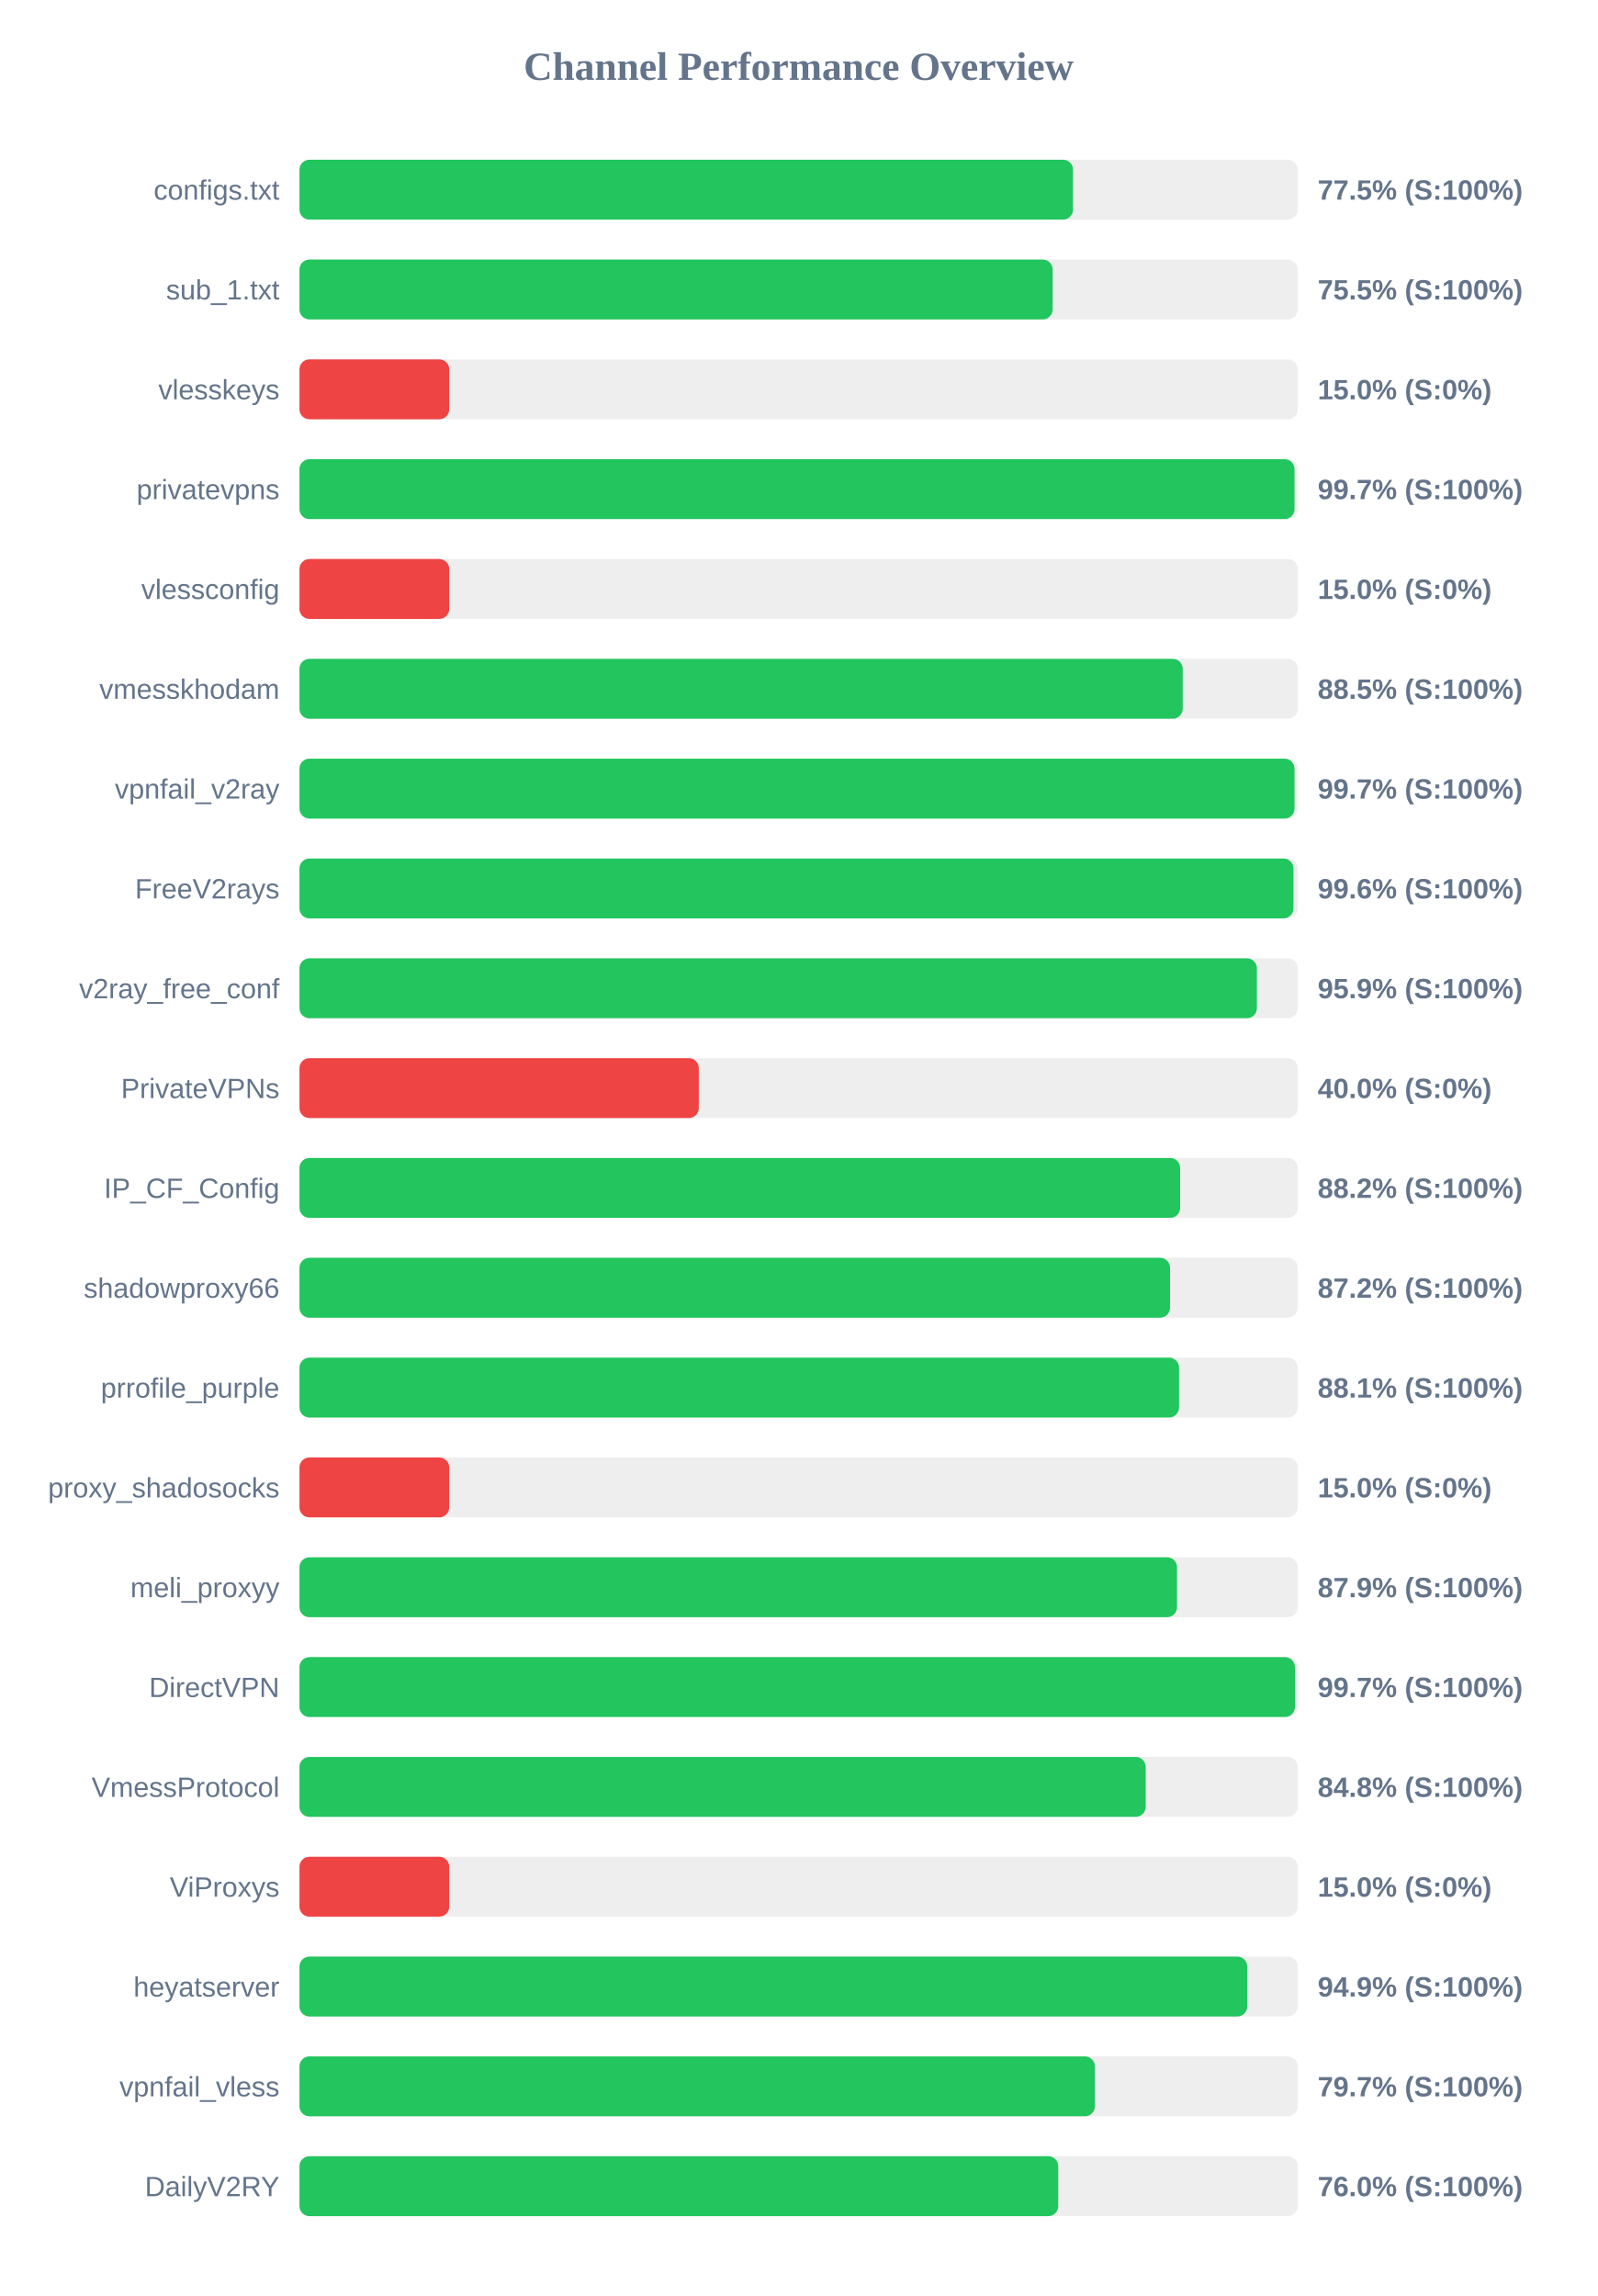
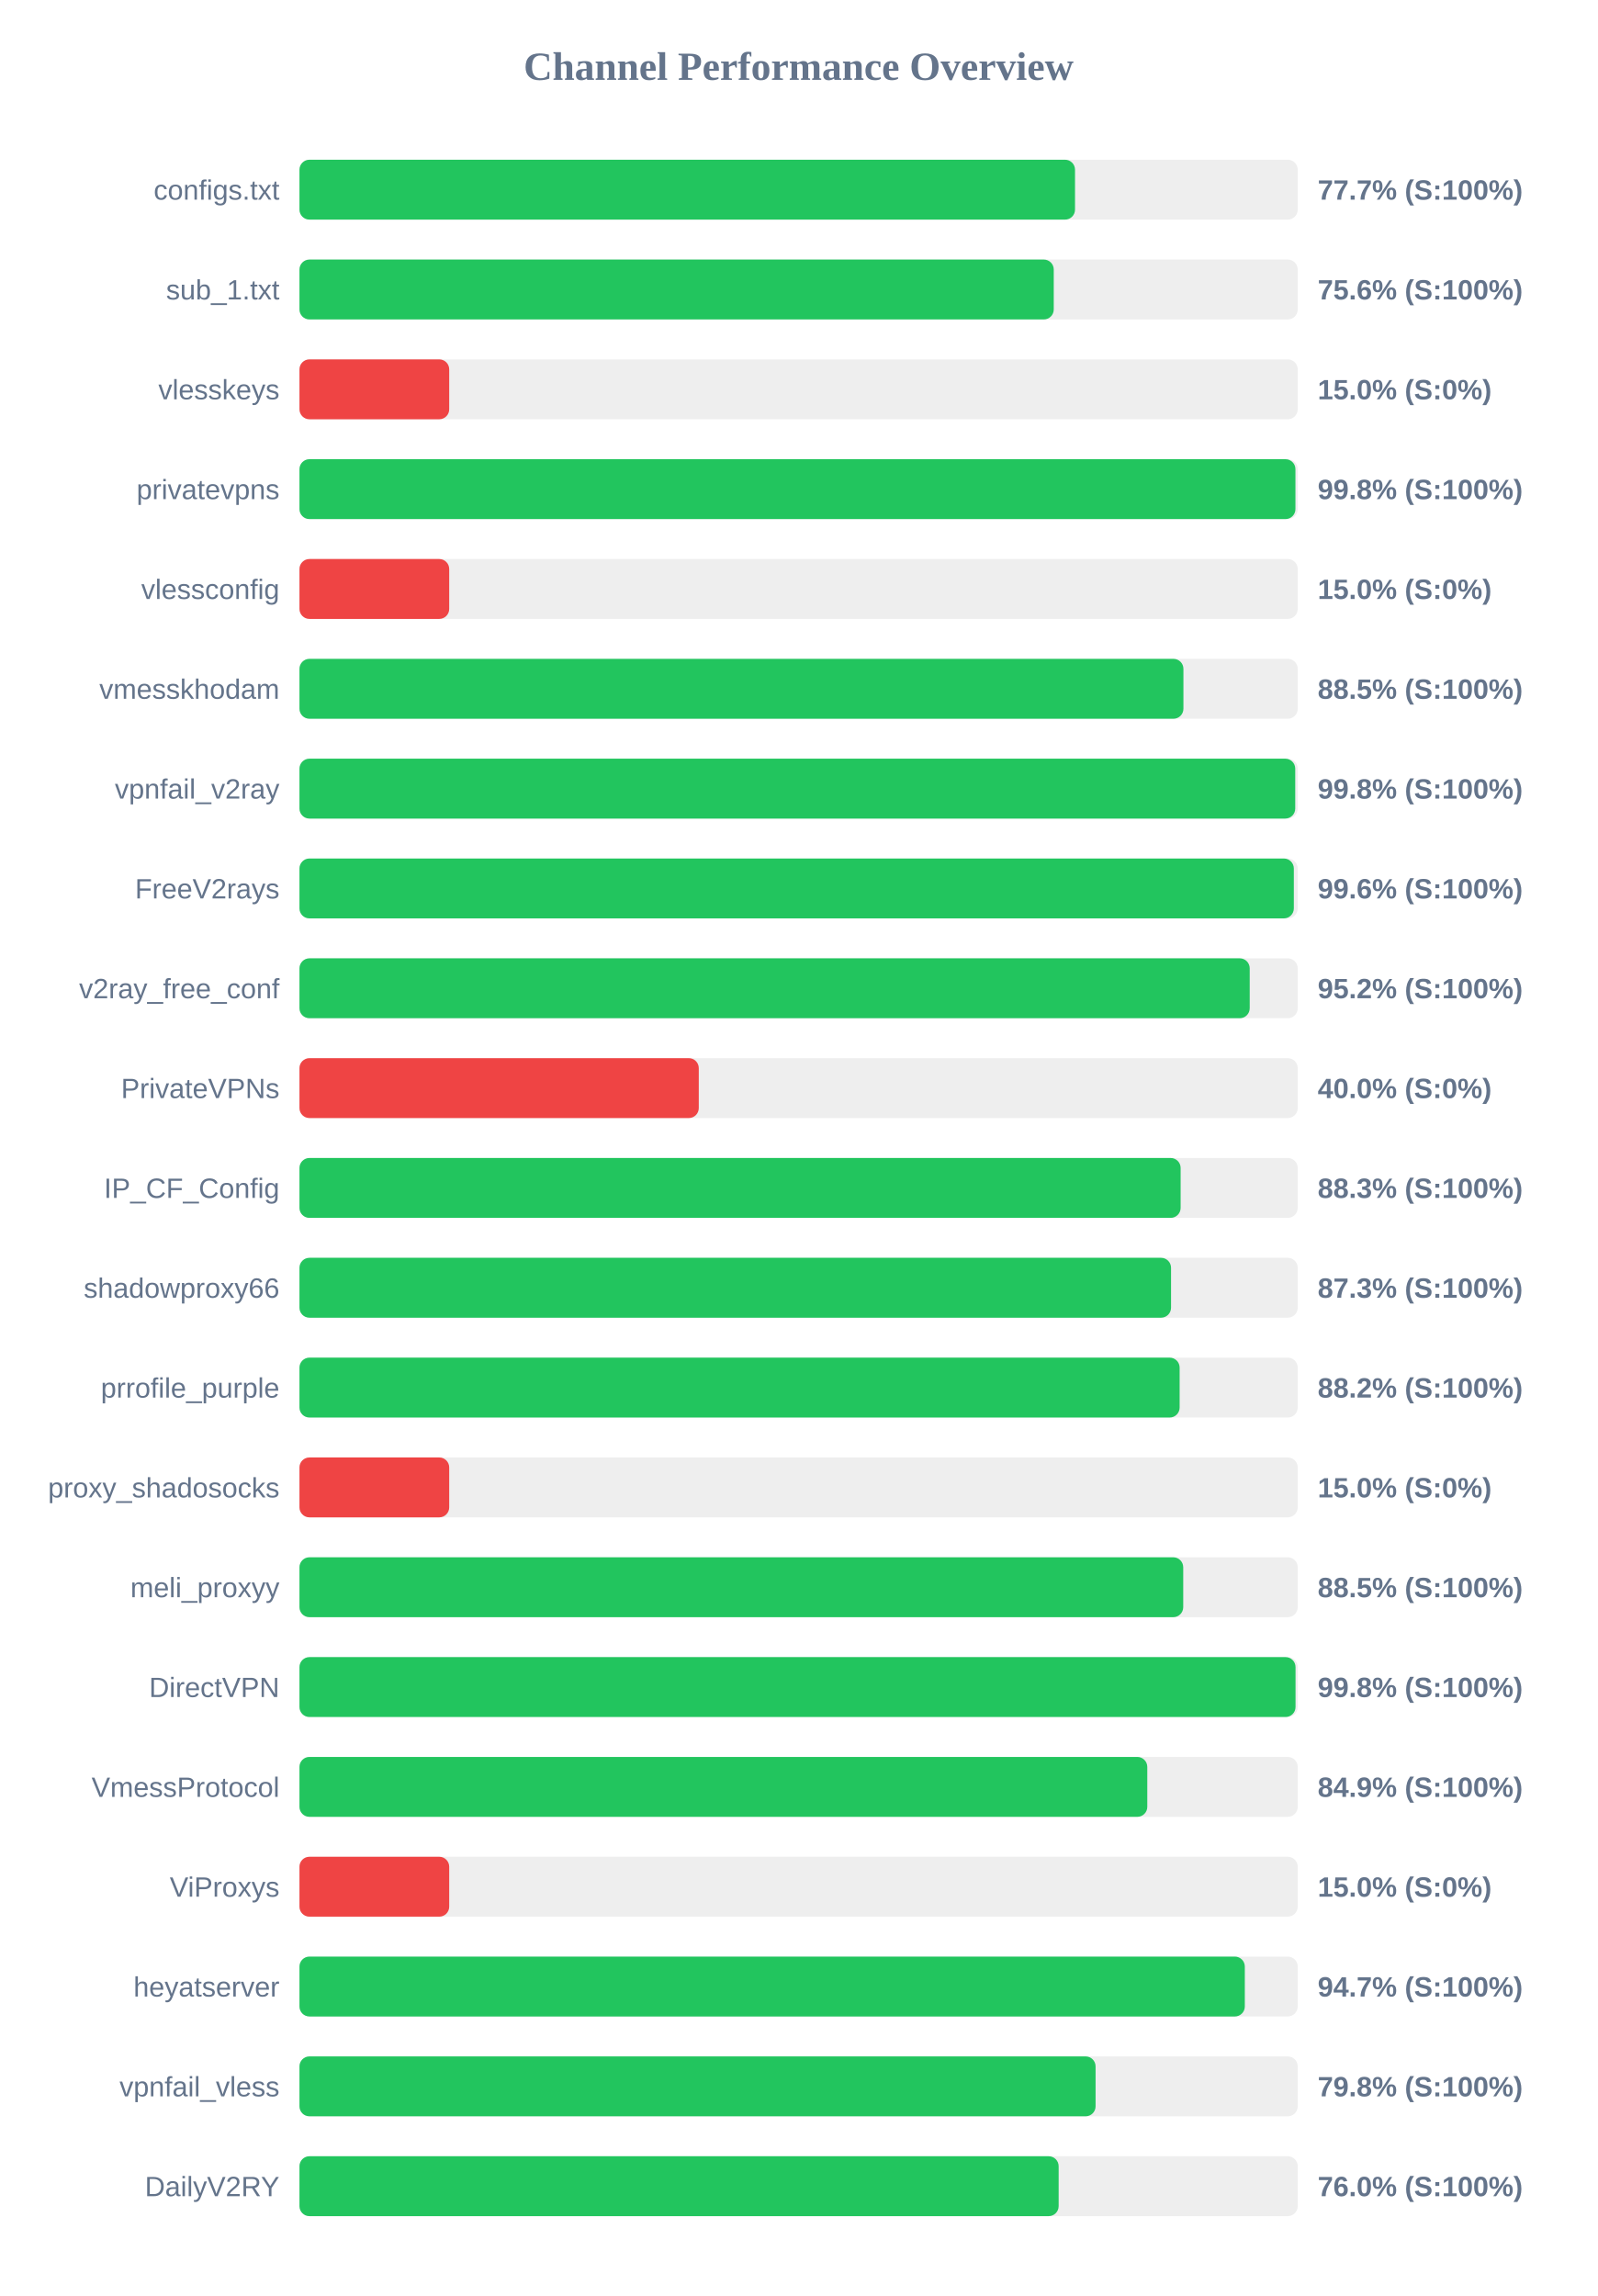
<svg xmlns="http://www.w3.org/2000/svg" width="800" height="1150" version="1.1">
  <style>
        .row { font: 14px Arial; fill: #64748b; }
        .score { font: bold 14px Arial; fill: #64748b; }
    </style>
  <text x="400" y="40" text-anchor="middle" font-size="20px" font-weight="bold" fill="#64748b">Channel Performance Overview</text>
  <rect x="150" y="80" width="500" height="30" fill="#eee" rx="5" />
-   <rect x="150" y="80" width="387.45" height="30" fill="#22c55e" rx="5" />
+   <rect x="150" y="80" width="388.45" height="30" fill="#22c55e" rx="5" />
  <text x="140" y="100" text-anchor="end" class="row">configs.txt</text>
-   <text x="660" y="100" text-anchor="start" class="score">77.5% (S:100%)</text>
+   <text x="660" y="100" text-anchor="start" class="score">77.7% (S:100%)</text>
  <rect x="150" y="130" width="500" height="30" fill="#eee" rx="5" />
-   <rect x="150" y="130" width="377.25" height="30" fill="#22c55e" rx="5" />
+   <rect x="150" y="130" width="377.8" height="30" fill="#22c55e" rx="5" />
  <text x="140" y="150" text-anchor="end" class="row">sub_1.txt</text>
-   <text x="660" y="150" text-anchor="start" class="score">75.5% (S:100%)</text>
+   <text x="660" y="150" text-anchor="start" class="score">75.6% (S:100%)</text>
  <rect x="150" y="180" width="500" height="30" fill="#eee" rx="5" />
  <rect x="150" y="180" width="75.0" height="30" fill="#ef4444" rx="5" />
  <text x="140" y="200" text-anchor="end" class="row">vlesskeys</text>
  <text x="660" y="200" text-anchor="start" class="score">15.0% (S:0%)</text>
  <rect x="150" y="230" width="500" height="30" fill="#eee" rx="5" />
-   <rect x="150" y="230" width="498.4" height="30" fill="#22c55e" rx="5" />
+   <rect x="150" y="230" width="498.85" height="30" fill="#22c55e" rx="5" />
  <text x="140" y="250" text-anchor="end" class="row">privatevpns</text>
-   <text x="660" y="250" text-anchor="start" class="score">99.7% (S:100%)</text>
+   <text x="660" y="250" text-anchor="start" class="score">99.8% (S:100%)</text>
  <rect x="150" y="280" width="500" height="30" fill="#eee" rx="5" />
  <rect x="150" y="280" width="75.0" height="30" fill="#ef4444" rx="5" />
  <text x="140" y="300" text-anchor="end" class="row">vlessconfig</text>
  <text x="660" y="300" text-anchor="start" class="score">15.0% (S:0%)</text>
  <rect x="150" y="330" width="500" height="30" fill="#eee" rx="5" />
-   <rect x="150" y="330" width="442.4" height="30" fill="#22c55e" rx="5" />
+   <rect x="150" y="330" width="442.75" height="30" fill="#22c55e" rx="5" />
  <text x="140" y="350" text-anchor="end" class="row">vmesskhodam</text>
  <text x="660" y="350" text-anchor="start" class="score">88.5% (S:100%)</text>
  <rect x="150" y="380" width="500" height="30" fill="#eee" rx="5" />
-   <rect x="150" y="380" width="498.4" height="30" fill="#22c55e" rx="5" />
+   <rect x="150" y="380" width="498.75" height="30" fill="#22c55e" rx="5" />
  <text x="140" y="400" text-anchor="end" class="row">vpnfail_v2ray</text>
-   <text x="660" y="400" text-anchor="start" class="score">99.7% (S:100%)</text>
+   <text x="660" y="400" text-anchor="start" class="score">99.8% (S:100%)</text>
  <rect x="150" y="430" width="500" height="30" fill="#eee" rx="5" />
-   <rect x="150" y="430" width="497.85" height="30" fill="#22c55e" rx="5" />
+   <rect x="150" y="430" width="498.05" height="30" fill="#22c55e" rx="5" />
  <text x="140" y="450" text-anchor="end" class="row">FreeV2rays</text>
  <text x="660" y="450" text-anchor="start" class="score">99.6% (S:100%)</text>
  <rect x="150" y="480" width="500" height="30" fill="#eee" rx="5" />
-   <rect x="150" y="480" width="479.55" height="30" fill="#22c55e" rx="5" />
+   <rect x="150" y="480" width="475.95" height="30" fill="#22c55e" rx="5" />
  <text x="140" y="500" text-anchor="end" class="row">v2ray_free_conf</text>
-   <text x="660" y="500" text-anchor="start" class="score">95.9% (S:100%)</text>
+   <text x="660" y="500" text-anchor="start" class="score">95.2% (S:100%)</text>
  <rect x="150" y="530" width="500" height="30" fill="#eee" rx="5" />
  <rect x="150" y="530" width="200.0" height="30" fill="#ef4444" rx="5" />
  <text x="140" y="550" text-anchor="end" class="row">PrivateVPNs</text>
  <text x="660" y="550" text-anchor="start" class="score">40.0% (S:0%)</text>
  <rect x="150" y="580" width="500" height="30" fill="#eee" rx="5" />
-   <rect x="150" y="580" width="441.1" height="30" fill="#22c55e" rx="5" />
+   <rect x="150" y="580" width="441.35" height="30" fill="#22c55e" rx="5" />
  <text x="140" y="600" text-anchor="end" class="row">IP_CF_Config</text>
-   <text x="660" y="600" text-anchor="start" class="score">88.2% (S:100%)</text>
+   <text x="660" y="600" text-anchor="start" class="score">88.3% (S:100%)</text>
  <rect x="150" y="630" width="500" height="30" fill="#eee" rx="5" />
-   <rect x="150" y="630" width="436.05" height="30" fill="#22c55e" rx="5" />
+   <rect x="150" y="630" width="436.55" height="30" fill="#22c55e" rx="5" />
  <text x="140" y="650" text-anchor="end" class="row">shadowproxy66</text>
-   <text x="660" y="650" text-anchor="start" class="score">87.2% (S:100%)</text>
+   <text x="660" y="650" text-anchor="start" class="score">87.3% (S:100%)</text>
  <rect x="150" y="680" width="500" height="30" fill="#eee" rx="5" />
-   <rect x="150" y="680" width="440.55" height="30" fill="#22c55e" rx="5" />
+   <rect x="150" y="680" width="440.85" height="30" fill="#22c55e" rx="5" />
  <text x="140" y="700" text-anchor="end" class="row">prrofile_purple</text>
-   <text x="660" y="700" text-anchor="start" class="score">88.1% (S:100%)</text>
+   <text x="660" y="700" text-anchor="start" class="score">88.2% (S:100%)</text>
  <rect x="150" y="730" width="500" height="30" fill="#eee" rx="5" />
  <rect x="150" y="730" width="75.0" height="30" fill="#ef4444" rx="5" />
  <text x="140" y="750" text-anchor="end" class="row">proxy_shadosocks</text>
  <text x="660" y="750" text-anchor="start" class="score">15.0% (S:0%)</text>
  <rect x="150" y="780" width="500" height="30" fill="#eee" rx="5" />
-   <rect x="150" y="780" width="439.55" height="30" fill="#22c55e" rx="5" />
+   <rect x="150" y="780" width="442.65" height="30" fill="#22c55e" rx="5" />
  <text x="140" y="800" text-anchor="end" class="row">meli_proxyy</text>
-   <text x="660" y="800" text-anchor="start" class="score">87.9% (S:100%)</text>
+   <text x="660" y="800" text-anchor="start" class="score">88.5% (S:100%)</text>
  <rect x="150" y="830" width="500" height="30" fill="#eee" rx="5" />
-   <rect x="150" y="830" width="498.6" height="30" fill="#22c55e" rx="5" />
+   <rect x="150" y="830" width="498.9" height="30" fill="#22c55e" rx="5" />
  <text x="140" y="850" text-anchor="end" class="row">DirectVPN</text>
-   <text x="660" y="850" text-anchor="start" class="score">99.7% (S:100%)</text>
+   <text x="660" y="850" text-anchor="start" class="score">99.8% (S:100%)</text>
  <rect x="150" y="880" width="500" height="30" fill="#eee" rx="5" />
-   <rect x="150" y="880" width="423.85" height="30" fill="#22c55e" rx="5" />
+   <rect x="150" y="880" width="424.65" height="30" fill="#22c55e" rx="5" />
  <text x="140" y="900" text-anchor="end" class="row">VmessProtocol</text>
-   <text x="660" y="900" text-anchor="start" class="score">84.8% (S:100%)</text>
+   <text x="660" y="900" text-anchor="start" class="score">84.9% (S:100%)</text>
  <rect x="150" y="930" width="500" height="30" fill="#eee" rx="5" />
  <rect x="150" y="930" width="75.0" height="30" fill="#ef4444" rx="5" />
  <text x="140" y="950" text-anchor="end" class="row">ViProxys</text>
  <text x="660" y="950" text-anchor="start" class="score">15.0% (S:0%)</text>
  <rect x="150" y="980" width="500" height="30" fill="#eee" rx="5" />
-   <rect x="150" y="980" width="474.7" height="30" fill="#22c55e" rx="5" />
+   <rect x="150" y="980" width="473.5" height="30" fill="#22c55e" rx="5" />
  <text x="140" y="1000" text-anchor="end" class="row">heyatserver</text>
-   <text x="660" y="1000" text-anchor="start" class="score">94.9% (S:100%)</text>
+   <text x="660" y="1000" text-anchor="start" class="score">94.7% (S:100%)</text>
  <rect x="150" y="1030" width="500" height="30" fill="#eee" rx="5" />
-   <rect x="150" y="1030" width="398.4" height="30" fill="#22c55e" rx="5" />
+   <rect x="150" y="1030" width="398.75" height="30" fill="#22c55e" rx="5" />
  <text x="140" y="1050" text-anchor="end" class="row">vpnfail_vless</text>
-   <text x="660" y="1050" text-anchor="start" class="score">79.7% (S:100%)</text>
+   <text x="660" y="1050" text-anchor="start" class="score">79.8% (S:100%)</text>
  <rect x="150" y="1080" width="500" height="30" fill="#eee" rx="5" />
-   <rect x="150" y="1080" width="380.05" height="30" fill="#22c55e" rx="5" />
+   <rect x="150" y="1080" width="380.25" height="30" fill="#22c55e" rx="5" />
  <text x="140" y="1100" text-anchor="end" class="row">DailyV2RY</text>
  <text x="660" y="1100" text-anchor="start" class="score">76.0% (S:100%)</text>
</svg>
